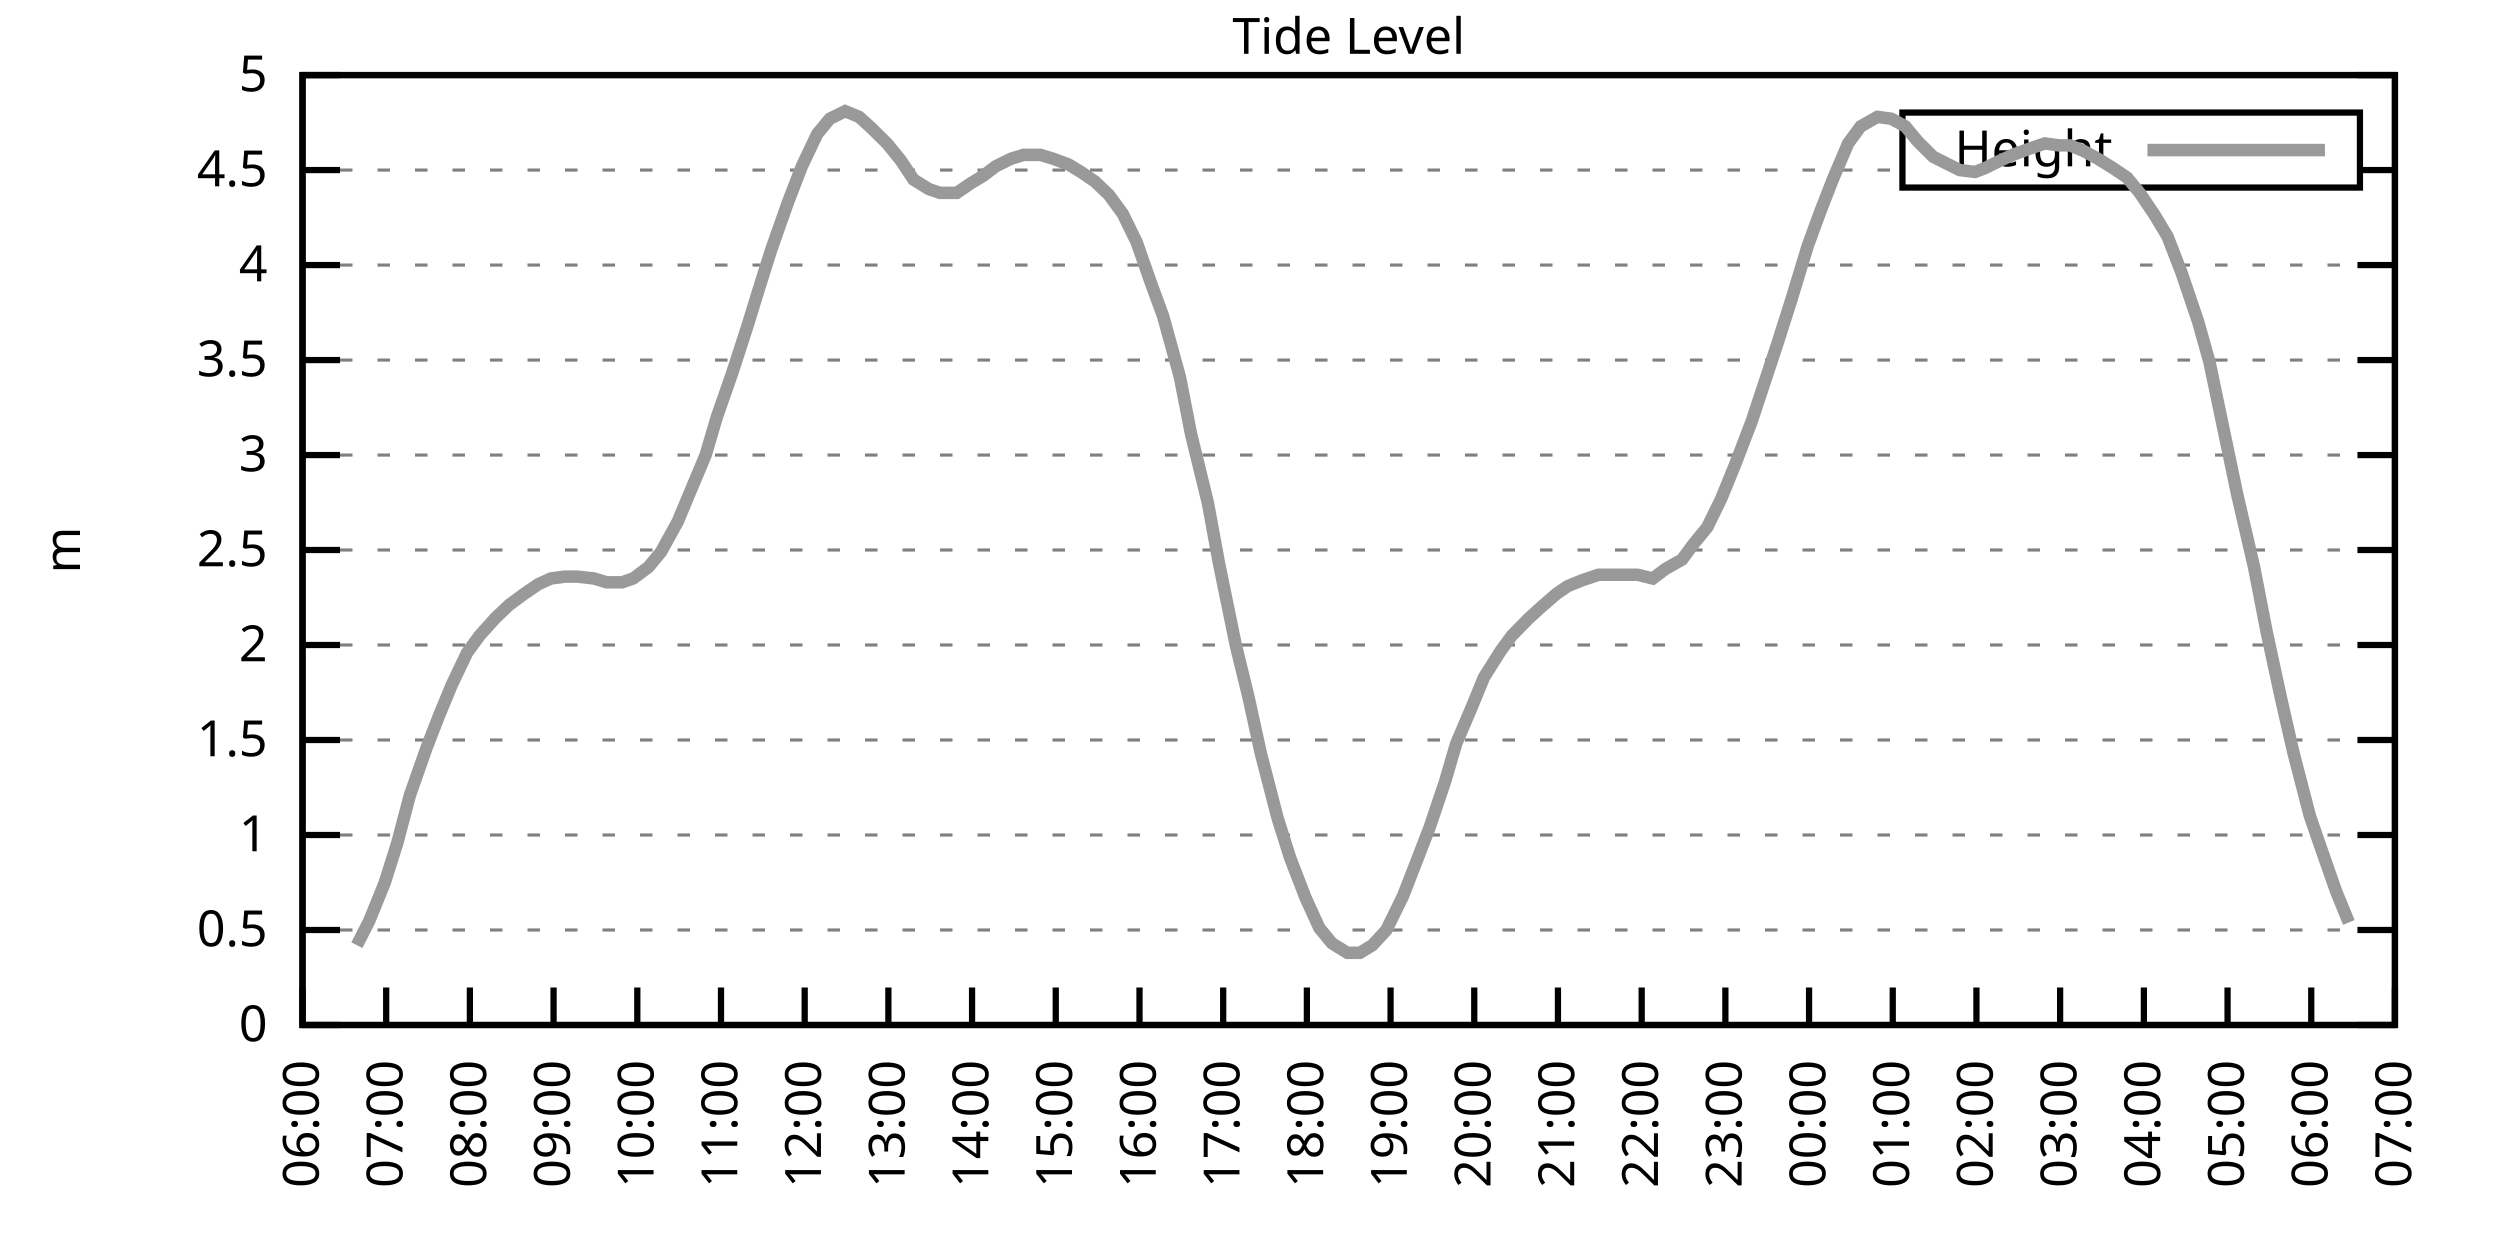
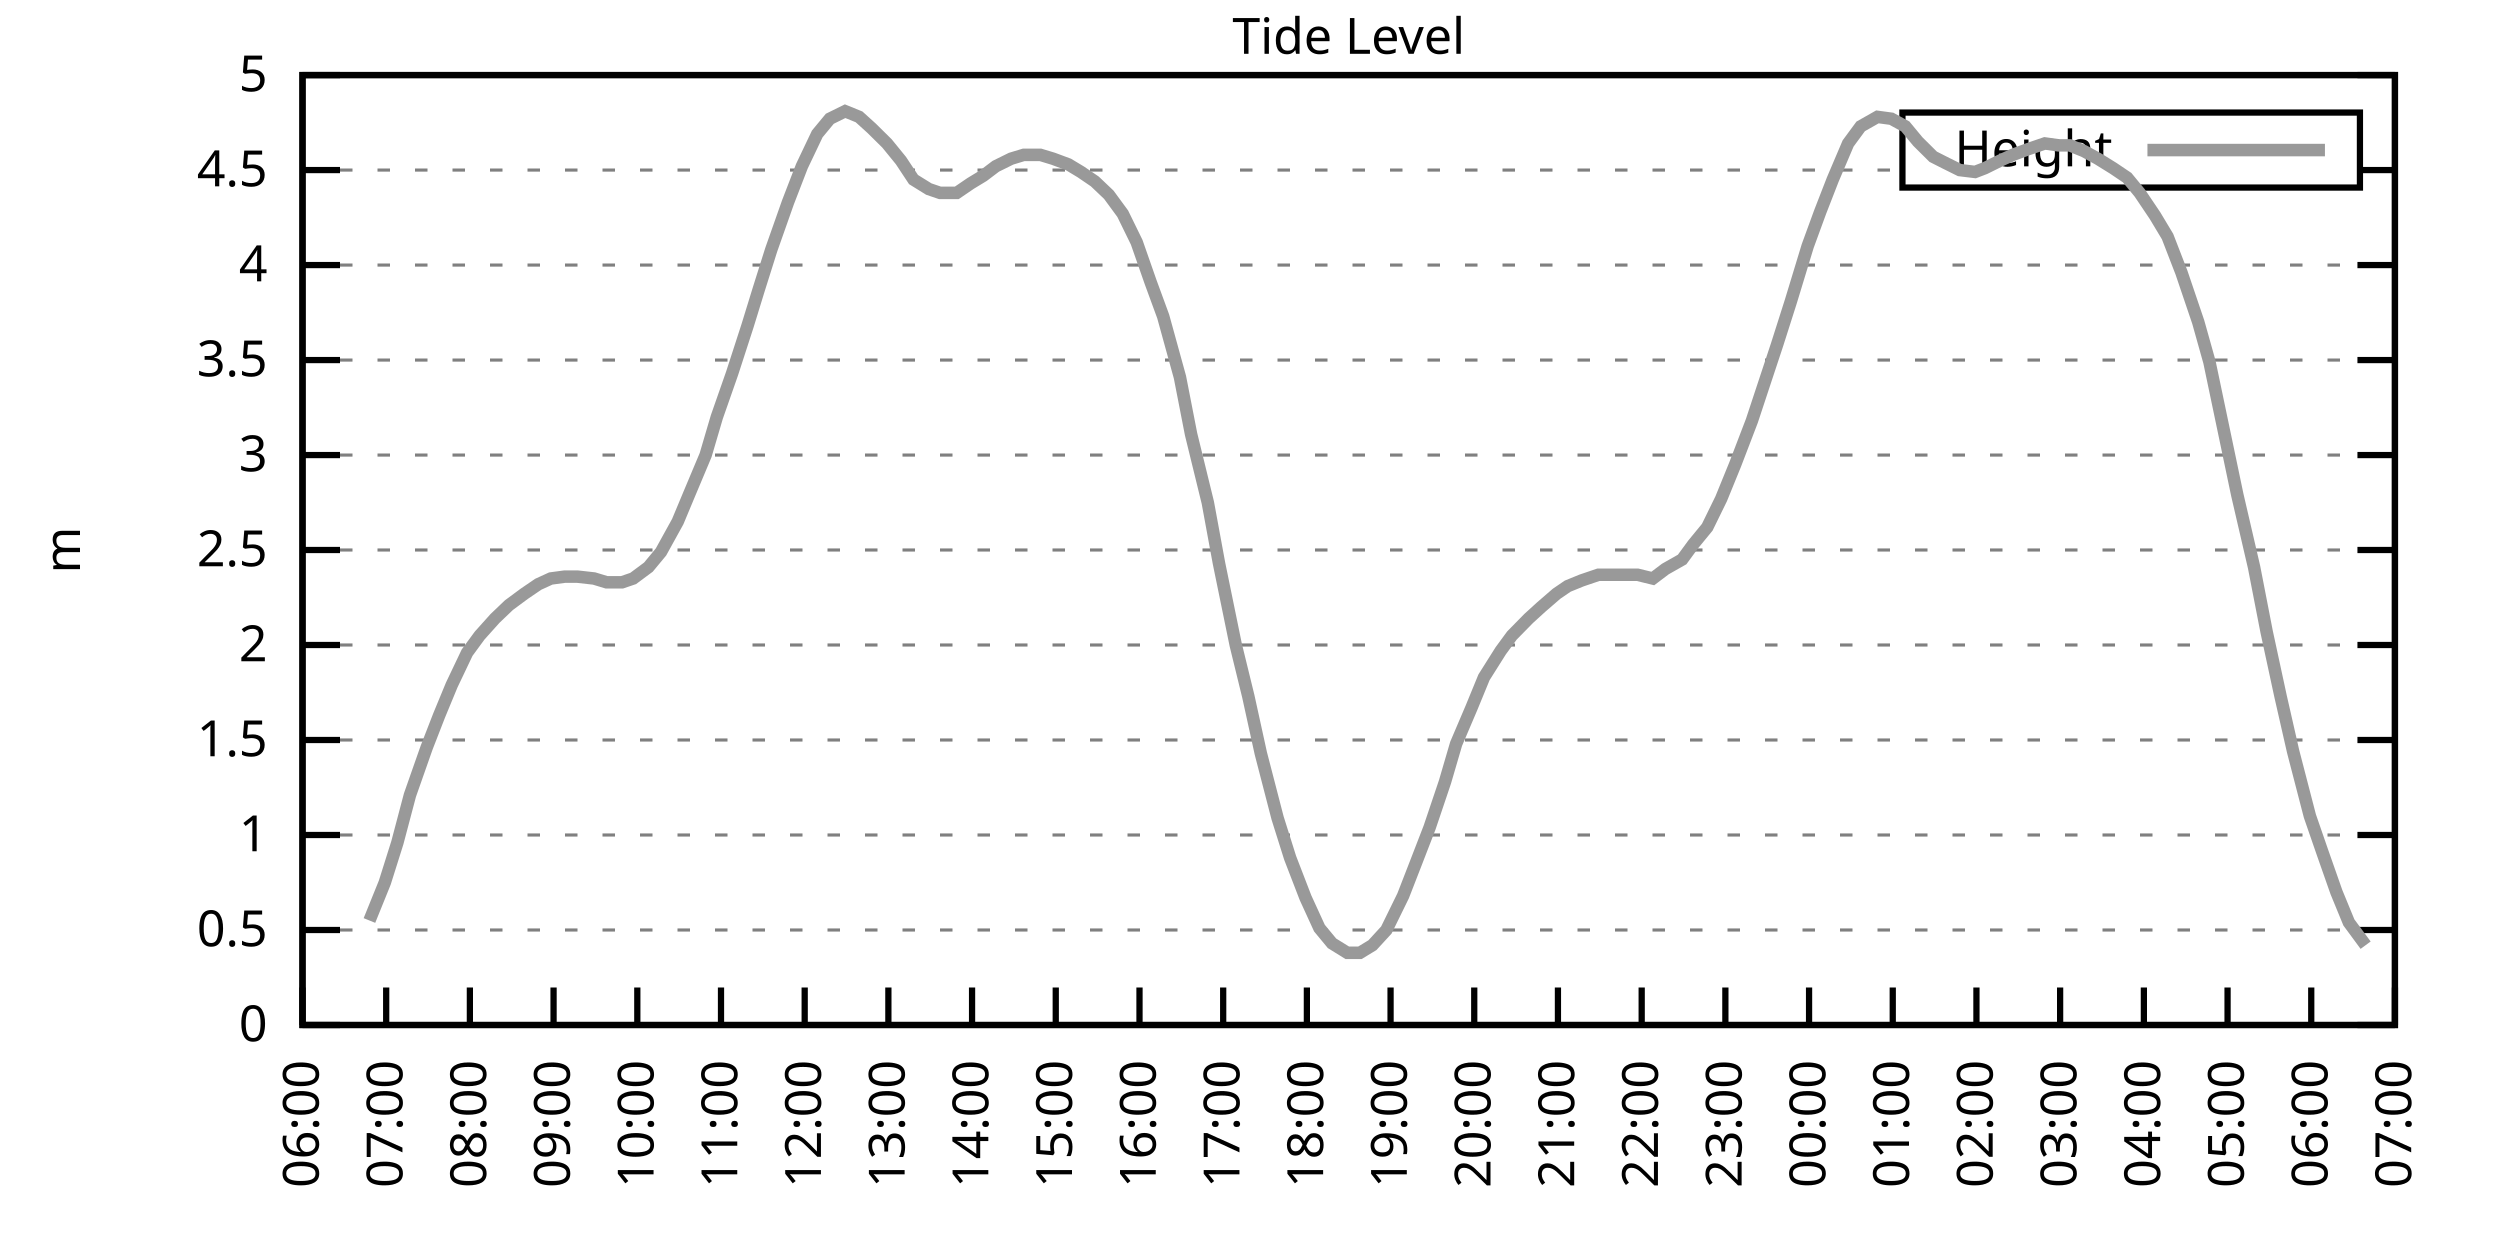
<svg xmlns="http://www.w3.org/2000/svg" xmlns:xlink="http://www.w3.org/1999/xlink" width="400" height="200" viewBox="0 0 400 200">
  <g id="gnuplot_canvas">
    <rect x="0" y="0" width="400" height="200" fill="none" />
    <defs>
      <circle id="gpDot" r="0.5" stroke-width="0.5" stroke="currentColor" />
      <path id="gpPt0" stroke-width="0.333" stroke="currentColor" d="M-1,0 h2 M0,-1 v2" />
      <path id="gpPt1" stroke-width="0.333" stroke="currentColor" d="M-1,-1 L1,1 M1,-1 L-1,1" />
      <path id="gpPt2" stroke-width="0.333" stroke="currentColor" d="M-1,0 L1,0 M0,-1 L0,1 M-1,-1 L1,1 M-1,1 L1,-1" />
      <rect id="gpPt3" stroke-width="0.333" stroke="currentColor" x="-1" y="-1" width="2" height="2" />
      <rect id="gpPt4" stroke-width="0.333" stroke="currentColor" fill="currentColor" x="-1" y="-1" width="2" height="2" />
      <circle id="gpPt5" stroke-width="0.333" stroke="currentColor" cx="0" cy="0" r="1" />
      <use xlink:href="#gpPt5" id="gpPt6" fill="currentColor" stroke="none" />
      <path id="gpPt7" stroke-width="0.333" stroke="currentColor" d="M0,-1.33 L-1.33,0.67 L1.33,0.67 z" />
      <use xlink:href="#gpPt7" id="gpPt8" fill="currentColor" stroke="none" />
      <use xlink:href="#gpPt7" id="gpPt9" stroke="currentColor" transform="rotate(180)" />
      <use xlink:href="#gpPt9" id="gpPt10" fill="currentColor" stroke="none" />
      <use xlink:href="#gpPt3" id="gpPt11" stroke="currentColor" transform="rotate(45)" />
      <use xlink:href="#gpPt11" id="gpPt12" fill="currentColor" stroke="none" />
      <path id="gpPt13" stroke-width="0.333" stroke="currentColor" d="M0,1.330 L1.265,0.411 L0.782,-1.067 L-0.782,-1.076 L-1.265,0.411 z" />
      <use xlink:href="#gpPt13" id="gpPt14" fill="currentColor" stroke="none" />
      <filter id="textbox" filterUnits="objectBoundingBox" x="0" y="0" height="1" width="1">
        <feFlood flood-color="white" flood-opacity="1" result="bgnd" />
        <feComposite in="SourceGraphic" in2="bgnd" operator="atop" />
      </filter>
      <filter id="greybox" filterUnits="objectBoundingBox" x="0" y="0" height="1" width="1">
        <feFlood flood-color="lightgrey" flood-opacity="1" result="grey" />
        <feComposite in="SourceGraphic" in2="grey" operator="atop" />
      </filter>
    </defs>
    <g fill="none" color="white" stroke="currentColor" stroke-width="1.00" stroke-linecap="butt" stroke-linejoin="miter">
</g>
    <g fill="none" color="black" stroke="currentColor" stroke-width="1.00" stroke-linecap="butt" stroke-linejoin="miter">
      <g stroke="none" shape-rendering="crispEdges">
        <polygon fill="rgb(255, 255, 255)" points="48.40,164.00 383.18,164.00 383.18,12.02 48.40,12.02 " />
      </g>
    </g>
    <g fill="none" color="black" stroke="currentColor" stroke-width="1.00" stroke-linecap="butt" stroke-linejoin="miter">
</g>
    <g fill="none" color="black" stroke="black" stroke-width="0.50" stroke-linecap="butt" stroke-linejoin="miter">
</g>
    <g fill="none" color="gray" stroke="currentColor" stroke-width="0.50" stroke-linecap="butt" stroke-linejoin="miter">
      <path stroke="gray" stroke-dasharray="2,4" class="gridline" d="M48.40,164.00 L383.19,164.00  " />
    </g>
    <g fill="none" color="gray" stroke="gray" stroke-width="1.00" stroke-linecap="butt" stroke-linejoin="miter">
</g>
    <g fill="none" color="black" stroke="currentColor" stroke-width="1.00" stroke-linecap="butt" stroke-linejoin="miter">
      <path stroke="black" d="M48.40,164.00 L54.40,164.00 M383.19,164.00 L377.19,164.00  " />
      <g transform="translate(42.80,166.60)" stroke="none" fill="black" font-family="Sans" font-size="8.00" text-anchor="end">
        <text>
          <tspan font-family="Sans"> 0</tspan>
        </text>
      </g>
    </g>
    <g fill="none" color="black" stroke="currentColor" stroke-width="1.00" stroke-linecap="butt" stroke-linejoin="miter">
</g>
    <g fill="none" color="black" stroke="black" stroke-width="0.50" stroke-linecap="butt" stroke-linejoin="miter">
</g>
    <g fill="none" color="gray" stroke="currentColor" stroke-width="0.50" stroke-linecap="butt" stroke-linejoin="miter">
      <path stroke="gray" stroke-dasharray="2,4" class="gridline" d="M48.40,148.80 L383.19,148.80  " />
    </g>
    <g fill="none" color="gray" stroke="gray" stroke-width="1.00" stroke-linecap="butt" stroke-linejoin="miter">
</g>
    <g fill="none" color="black" stroke="currentColor" stroke-width="1.00" stroke-linecap="butt" stroke-linejoin="miter">
      <path stroke="black" d="M48.40,148.80 L54.40,148.80 M383.19,148.80 L377.19,148.80  " />
      <g transform="translate(42.80,151.40)" stroke="none" fill="black" font-family="Sans" font-size="8.00" text-anchor="end">
        <text>
          <tspan font-family="Sans"> 0.5</tspan>
        </text>
      </g>
    </g>
    <g fill="none" color="black" stroke="currentColor" stroke-width="1.00" stroke-linecap="butt" stroke-linejoin="miter">
</g>
    <g fill="none" color="black" stroke="black" stroke-width="0.50" stroke-linecap="butt" stroke-linejoin="miter">
</g>
    <g fill="none" color="gray" stroke="currentColor" stroke-width="0.50" stroke-linecap="butt" stroke-linejoin="miter">
      <path stroke="gray" stroke-dasharray="2,4" class="gridline" d="M48.40,133.60 L383.19,133.60  " />
    </g>
    <g fill="none" color="gray" stroke="gray" stroke-width="1.00" stroke-linecap="butt" stroke-linejoin="miter">
</g>
    <g fill="none" color="black" stroke="currentColor" stroke-width="1.00" stroke-linecap="butt" stroke-linejoin="miter">
      <path stroke="black" d="M48.40,133.60 L54.40,133.60 M383.19,133.60 L377.19,133.60  " />
      <g transform="translate(42.80,136.20)" stroke="none" fill="black" font-family="Sans" font-size="8.00" text-anchor="end">
        <text>
          <tspan font-family="Sans"> 1</tspan>
        </text>
      </g>
    </g>
    <g fill="none" color="black" stroke="currentColor" stroke-width="1.00" stroke-linecap="butt" stroke-linejoin="miter">
</g>
    <g fill="none" color="black" stroke="black" stroke-width="0.50" stroke-linecap="butt" stroke-linejoin="miter">
</g>
    <g fill="none" color="gray" stroke="currentColor" stroke-width="0.50" stroke-linecap="butt" stroke-linejoin="miter">
      <path stroke="gray" stroke-dasharray="2,4" class="gridline" d="M48.40,118.40 L383.19,118.40  " />
    </g>
    <g fill="none" color="gray" stroke="gray" stroke-width="1.00" stroke-linecap="butt" stroke-linejoin="miter">
</g>
    <g fill="none" color="black" stroke="currentColor" stroke-width="1.00" stroke-linecap="butt" stroke-linejoin="miter">
      <path stroke="black" d="M48.40,118.40 L54.40,118.40 M383.19,118.40 L377.19,118.40  " />
      <g transform="translate(42.80,121.00)" stroke="none" fill="black" font-family="Sans" font-size="8.00" text-anchor="end">
        <text>
          <tspan font-family="Sans"> 1.5</tspan>
        </text>
      </g>
    </g>
    <g fill="none" color="black" stroke="currentColor" stroke-width="1.00" stroke-linecap="butt" stroke-linejoin="miter">
</g>
    <g fill="none" color="black" stroke="black" stroke-width="0.50" stroke-linecap="butt" stroke-linejoin="miter">
</g>
    <g fill="none" color="gray" stroke="currentColor" stroke-width="0.50" stroke-linecap="butt" stroke-linejoin="miter">
      <path stroke="gray" stroke-dasharray="2,4" class="gridline" d="M48.40,103.20 L383.19,103.20  " />
    </g>
    <g fill="none" color="gray" stroke="gray" stroke-width="1.00" stroke-linecap="butt" stroke-linejoin="miter">
</g>
    <g fill="none" color="black" stroke="currentColor" stroke-width="1.00" stroke-linecap="butt" stroke-linejoin="miter">
      <path stroke="black" d="M48.40,103.20 L54.40,103.20 M383.19,103.20 L377.19,103.20  " />
      <g transform="translate(42.80,105.80)" stroke="none" fill="black" font-family="Sans" font-size="8.00" text-anchor="end">
        <text>
          <tspan font-family="Sans"> 2</tspan>
        </text>
      </g>
    </g>
    <g fill="none" color="black" stroke="currentColor" stroke-width="1.00" stroke-linecap="butt" stroke-linejoin="miter">
</g>
    <g fill="none" color="black" stroke="black" stroke-width="0.50" stroke-linecap="butt" stroke-linejoin="miter">
</g>
    <g fill="none" color="gray" stroke="currentColor" stroke-width="0.50" stroke-linecap="butt" stroke-linejoin="miter">
      <path stroke="gray" stroke-dasharray="2,4" class="gridline" d="M48.40,88.00 L383.19,88.00  " />
    </g>
    <g fill="none" color="gray" stroke="gray" stroke-width="1.00" stroke-linecap="butt" stroke-linejoin="miter">
</g>
    <g fill="none" color="black" stroke="currentColor" stroke-width="1.00" stroke-linecap="butt" stroke-linejoin="miter">
      <path stroke="black" d="M48.40,88.00 L54.40,88.00 M383.19,88.00 L377.19,88.00  " />
      <g transform="translate(42.80,90.60)" stroke="none" fill="black" font-family="Sans" font-size="8.00" text-anchor="end">
        <text>
          <tspan font-family="Sans"> 2.5</tspan>
        </text>
      </g>
    </g>
    <g fill="none" color="black" stroke="currentColor" stroke-width="1.00" stroke-linecap="butt" stroke-linejoin="miter">
</g>
    <g fill="none" color="black" stroke="black" stroke-width="0.50" stroke-linecap="butt" stroke-linejoin="miter">
</g>
    <g fill="none" color="gray" stroke="currentColor" stroke-width="0.50" stroke-linecap="butt" stroke-linejoin="miter">
      <path stroke="gray" stroke-dasharray="2,4" class="gridline" d="M48.40,72.81 L383.19,72.81  " />
    </g>
    <g fill="none" color="gray" stroke="gray" stroke-width="1.00" stroke-linecap="butt" stroke-linejoin="miter">
</g>
    <g fill="none" color="black" stroke="currentColor" stroke-width="1.00" stroke-linecap="butt" stroke-linejoin="miter">
      <path stroke="black" d="M48.40,72.81 L54.40,72.81 M383.19,72.81 L377.19,72.81  " />
      <g transform="translate(42.80,75.41)" stroke="none" fill="black" font-family="Sans" font-size="8.00" text-anchor="end">
        <text>
          <tspan font-family="Sans"> 3</tspan>
        </text>
      </g>
    </g>
    <g fill="none" color="black" stroke="currentColor" stroke-width="1.00" stroke-linecap="butt" stroke-linejoin="miter">
</g>
    <g fill="none" color="black" stroke="black" stroke-width="0.50" stroke-linecap="butt" stroke-linejoin="miter">
</g>
    <g fill="none" color="gray" stroke="currentColor" stroke-width="0.50" stroke-linecap="butt" stroke-linejoin="miter">
      <path stroke="gray" stroke-dasharray="2,4" class="gridline" d="M48.40,57.61 L383.19,57.61  " />
    </g>
    <g fill="none" color="gray" stroke="gray" stroke-width="1.00" stroke-linecap="butt" stroke-linejoin="miter">
</g>
    <g fill="none" color="black" stroke="currentColor" stroke-width="1.00" stroke-linecap="butt" stroke-linejoin="miter">
      <path stroke="black" d="M48.40,57.61 L54.40,57.61 M383.19,57.61 L377.19,57.61  " />
      <g transform="translate(42.80,60.21)" stroke="none" fill="black" font-family="Sans" font-size="8.00" text-anchor="end">
        <text>
          <tspan font-family="Sans"> 3.5</tspan>
        </text>
      </g>
    </g>
    <g fill="none" color="black" stroke="currentColor" stroke-width="1.00" stroke-linecap="butt" stroke-linejoin="miter">
</g>
    <g fill="none" color="black" stroke="black" stroke-width="0.50" stroke-linecap="butt" stroke-linejoin="miter">
</g>
    <g fill="none" color="gray" stroke="currentColor" stroke-width="0.50" stroke-linecap="butt" stroke-linejoin="miter">
      <path stroke="gray" stroke-dasharray="2,4" class="gridline" d="M48.40,42.41 L383.19,42.41  " />
    </g>
    <g fill="none" color="gray" stroke="gray" stroke-width="1.00" stroke-linecap="butt" stroke-linejoin="miter">
</g>
    <g fill="none" color="black" stroke="currentColor" stroke-width="1.00" stroke-linecap="butt" stroke-linejoin="miter">
      <path stroke="black" d="M48.40,42.41 L54.40,42.41 M383.19,42.41 L377.19,42.41  " />
      <g transform="translate(42.80,45.01)" stroke="none" fill="black" font-family="Sans" font-size="8.00" text-anchor="end">
        <text>
          <tspan font-family="Sans"> 4</tspan>
        </text>
      </g>
    </g>
    <g fill="none" color="black" stroke="currentColor" stroke-width="1.00" stroke-linecap="butt" stroke-linejoin="miter">
</g>
    <g fill="none" color="black" stroke="black" stroke-width="0.50" stroke-linecap="butt" stroke-linejoin="miter">
</g>
    <g fill="none" color="gray" stroke="currentColor" stroke-width="0.50" stroke-linecap="butt" stroke-linejoin="miter">
      <path stroke="gray" stroke-dasharray="2,4" class="gridline" d="M48.40,27.21 L304.39,27.21 M377.59,27.21 L383.19,27.21  " />
    </g>
    <g fill="none" color="gray" stroke="gray" stroke-width="1.00" stroke-linecap="butt" stroke-linejoin="miter">
</g>
    <g fill="none" color="black" stroke="currentColor" stroke-width="1.00" stroke-linecap="butt" stroke-linejoin="miter">
      <path stroke="black" d="M48.40,27.21 L54.40,27.21 M383.19,27.21 L377.19,27.21  " />
      <g transform="translate(42.80,29.81)" stroke="none" fill="black" font-family="Sans" font-size="8.00" text-anchor="end">
        <text>
          <tspan font-family="Sans"> 4.5</tspan>
        </text>
      </g>
    </g>
    <g fill="none" color="black" stroke="currentColor" stroke-width="1.00" stroke-linecap="butt" stroke-linejoin="miter">
</g>
    <g fill="none" color="black" stroke="black" stroke-width="0.50" stroke-linecap="butt" stroke-linejoin="miter">
</g>
    <g fill="none" color="gray" stroke="currentColor" stroke-width="0.50" stroke-linecap="butt" stroke-linejoin="miter">
      <path stroke="gray" stroke-dasharray="2,4" class="gridline" d="M48.40,12.01 L383.19,12.01  " />
    </g>
    <g fill="none" color="gray" stroke="gray" stroke-width="1.00" stroke-linecap="butt" stroke-linejoin="miter">
</g>
    <g fill="none" color="black" stroke="currentColor" stroke-width="1.00" stroke-linecap="butt" stroke-linejoin="miter">
      <path stroke="black" d="M48.40,12.01 L54.40,12.01 M383.19,12.01 L377.19,12.01  " />
      <g transform="translate(42.80,14.61)" stroke="none" fill="black" font-family="Sans" font-size="8.00" text-anchor="end">
        <text>
          <tspan font-family="Sans"> 5</tspan>
        </text>
      </g>
    </g>
    <g fill="none" color="black" stroke="currentColor" stroke-width="1.00" stroke-linecap="butt" stroke-linejoin="miter">
      <path stroke="black" d="M48.40,164.00 L48.40,158.00  " />
      <g transform="translate(51.00,169.60) rotate(270.00)" stroke="none" fill="black" font-family="Sans" font-size="8.00" text-anchor="end">
        <text>
          <tspan font-family="Sans">06:00</tspan>
        </text>
      </g>
    </g>
    <g fill="none" color="black" stroke="currentColor" stroke-width="1.00" stroke-linecap="butt" stroke-linejoin="miter">
      <path stroke="black" d="M61.79,164.00 L61.79,158.00  " />
      <g transform="translate(64.39,169.60) rotate(270.00)" stroke="none" fill="black" font-family="Sans" font-size="8.00" text-anchor="end">
        <text>
          <tspan font-family="Sans">07:00</tspan>
        </text>
      </g>
    </g>
    <g fill="none" color="black" stroke="currentColor" stroke-width="1.00" stroke-linecap="butt" stroke-linejoin="miter">
      <path stroke="black" d="M75.18,164.00 L75.18,158.00  " />
      <g transform="translate(77.78,169.60) rotate(270.00)" stroke="none" fill="black" font-family="Sans" font-size="8.00" text-anchor="end">
        <text>
          <tspan font-family="Sans">08:00</tspan>
        </text>
      </g>
    </g>
    <g fill="none" color="black" stroke="currentColor" stroke-width="1.00" stroke-linecap="butt" stroke-linejoin="miter">
      <path stroke="black" d="M88.57,164.00 L88.57,158.00  " />
      <g transform="translate(91.17,169.60) rotate(270.00)" stroke="none" fill="black" font-family="Sans" font-size="8.00" text-anchor="end">
        <text>
          <tspan font-family="Sans">09:00</tspan>
        </text>
      </g>
    </g>
    <g fill="none" color="black" stroke="currentColor" stroke-width="1.00" stroke-linecap="butt" stroke-linejoin="miter">
      <path stroke="black" d="M101.97,164.00 L101.97,158.00  " />
      <g transform="translate(104.57,169.60) rotate(270.00)" stroke="none" fill="black" font-family="Sans" font-size="8.00" text-anchor="end">
        <text>
          <tspan font-family="Sans">10:00</tspan>
        </text>
      </g>
    </g>
    <g fill="none" color="black" stroke="currentColor" stroke-width="1.00" stroke-linecap="butt" stroke-linejoin="miter">
      <path stroke="black" d="M115.36,164.00 L115.36,158.00  " />
      <g transform="translate(117.96,169.60) rotate(270.00)" stroke="none" fill="black" font-family="Sans" font-size="8.00" text-anchor="end">
        <text>
          <tspan font-family="Sans">11:00</tspan>
        </text>
      </g>
    </g>
    <g fill="none" color="black" stroke="currentColor" stroke-width="1.00" stroke-linecap="butt" stroke-linejoin="miter">
      <path stroke="black" d="M128.75,164.00 L128.75,158.00  " />
      <g transform="translate(131.35,169.60) rotate(270.00)" stroke="none" fill="black" font-family="Sans" font-size="8.00" text-anchor="end">
        <text>
          <tspan font-family="Sans">12:00</tspan>
        </text>
      </g>
    </g>
    <g fill="none" color="black" stroke="currentColor" stroke-width="1.00" stroke-linecap="butt" stroke-linejoin="miter">
      <path stroke="black" d="M142.14,164.00 L142.14,158.00  " />
      <g transform="translate(144.74,169.60) rotate(270.00)" stroke="none" fill="black" font-family="Sans" font-size="8.00" text-anchor="end">
        <text>
          <tspan font-family="Sans">13:00</tspan>
        </text>
      </g>
    </g>
    <g fill="none" color="black" stroke="currentColor" stroke-width="1.00" stroke-linecap="butt" stroke-linejoin="miter">
      <path stroke="black" d="M155.53,164.00 L155.53,158.00  " />
      <g transform="translate(158.13,169.60) rotate(270.00)" stroke="none" fill="black" font-family="Sans" font-size="8.00" text-anchor="end">
        <text>
          <tspan font-family="Sans">14:00</tspan>
        </text>
      </g>
    </g>
    <g fill="none" color="black" stroke="currentColor" stroke-width="1.00" stroke-linecap="butt" stroke-linejoin="miter">
      <path stroke="black" d="M168.92,164.00 L168.92,158.00  " />
      <g transform="translate(171.52,169.60) rotate(270.00)" stroke="none" fill="black" font-family="Sans" font-size="8.00" text-anchor="end">
        <text>
          <tspan font-family="Sans">15:00</tspan>
        </text>
      </g>
    </g>
    <g fill="none" color="black" stroke="currentColor" stroke-width="1.00" stroke-linecap="butt" stroke-linejoin="miter">
      <path stroke="black" d="M182.32,164.00 L182.32,158.00  " />
      <g transform="translate(184.92,169.60) rotate(270.00)" stroke="none" fill="black" font-family="Sans" font-size="8.00" text-anchor="end">
        <text>
          <tspan font-family="Sans">16:00</tspan>
        </text>
      </g>
    </g>
    <g fill="none" color="black" stroke="currentColor" stroke-width="1.00" stroke-linecap="butt" stroke-linejoin="miter">
      <path stroke="black" d="M195.71,164.00 L195.71,158.00  " />
      <g transform="translate(198.31,169.60) rotate(270.00)" stroke="none" fill="black" font-family="Sans" font-size="8.00" text-anchor="end">
        <text>
          <tspan font-family="Sans">17:00</tspan>
        </text>
      </g>
    </g>
    <g fill="none" color="black" stroke="currentColor" stroke-width="1.00" stroke-linecap="butt" stroke-linejoin="miter">
      <path stroke="black" d="M209.10,164.00 L209.10,158.00  " />
      <g transform="translate(211.70,169.60) rotate(270.00)" stroke="none" fill="black" font-family="Sans" font-size="8.00" text-anchor="end">
        <text>
          <tspan font-family="Sans">18:00</tspan>
        </text>
      </g>
    </g>
    <g fill="none" color="black" stroke="currentColor" stroke-width="1.00" stroke-linecap="butt" stroke-linejoin="miter">
      <path stroke="black" d="M222.49,164.00 L222.49,158.00  " />
      <g transform="translate(225.09,169.60) rotate(270.00)" stroke="none" fill="black" font-family="Sans" font-size="8.00" text-anchor="end">
        <text>
          <tspan font-family="Sans">19:00</tspan>
        </text>
      </g>
    </g>
    <g fill="none" color="black" stroke="currentColor" stroke-width="1.00" stroke-linecap="butt" stroke-linejoin="miter">
      <path stroke="black" d="M235.88,164.00 L235.88,158.00  " />
      <g transform="translate(238.48,169.60) rotate(270.00)" stroke="none" fill="black" font-family="Sans" font-size="8.00" text-anchor="end">
        <text>
          <tspan font-family="Sans">20:00</tspan>
        </text>
      </g>
    </g>
    <g fill="none" color="black" stroke="currentColor" stroke-width="1.00" stroke-linecap="butt" stroke-linejoin="miter">
      <path stroke="black" d="M249.27,164.00 L249.27,158.00  " />
      <g transform="translate(251.87,169.60) rotate(270.00)" stroke="none" fill="black" font-family="Sans" font-size="8.00" text-anchor="end">
        <text>
          <tspan font-family="Sans">21:00</tspan>
        </text>
      </g>
    </g>
    <g fill="none" color="black" stroke="currentColor" stroke-width="1.00" stroke-linecap="butt" stroke-linejoin="miter">
      <path stroke="black" d="M262.67,164.00 L262.67,158.00  " />
      <g transform="translate(265.27,169.60) rotate(270.00)" stroke="none" fill="black" font-family="Sans" font-size="8.00" text-anchor="end">
        <text>
          <tspan font-family="Sans">22:00</tspan>
        </text>
      </g>
    </g>
    <g fill="none" color="black" stroke="currentColor" stroke-width="1.00" stroke-linecap="butt" stroke-linejoin="miter">
      <path stroke="black" d="M276.06,164.00 L276.06,158.00  " />
      <g transform="translate(278.66,169.60) rotate(270.00)" stroke="none" fill="black" font-family="Sans" font-size="8.00" text-anchor="end">
        <text>
          <tspan font-family="Sans">23:00</tspan>
        </text>
      </g>
    </g>
    <g fill="none" color="black" stroke="currentColor" stroke-width="1.00" stroke-linecap="butt" stroke-linejoin="miter">
      <path stroke="black" d="M289.45,164.00 L289.45,158.00  " />
      <g transform="translate(292.05,169.60) rotate(270.00)" stroke="none" fill="black" font-family="Sans" font-size="8.00" text-anchor="end">
        <text>
          <tspan font-family="Sans">00:00</tspan>
        </text>
      </g>
    </g>
    <g fill="none" color="black" stroke="currentColor" stroke-width="1.00" stroke-linecap="butt" stroke-linejoin="miter">
      <path stroke="black" d="M302.84,164.00 L302.84,158.00  " />
      <g transform="translate(305.44,169.60) rotate(270.00)" stroke="none" fill="black" font-family="Sans" font-size="8.00" text-anchor="end">
        <text>
          <tspan font-family="Sans">01:00</tspan>
        </text>
      </g>
    </g>
    <g fill="none" color="black" stroke="currentColor" stroke-width="1.00" stroke-linecap="butt" stroke-linejoin="miter">
      <path stroke="black" d="M316.23,164.00 L316.23,158.00  " />
      <g transform="translate(318.83,169.60) rotate(270.00)" stroke="none" fill="black" font-family="Sans" font-size="8.00" text-anchor="end">
        <text>
          <tspan font-family="Sans">02:00</tspan>
        </text>
      </g>
    </g>
    <g fill="none" color="black" stroke="currentColor" stroke-width="1.00" stroke-linecap="butt" stroke-linejoin="miter">
      <path stroke="black" d="M329.62,164.00 L329.62,158.00  " />
      <g transform="translate(332.22,169.60) rotate(270.00)" stroke="none" fill="black" font-family="Sans" font-size="8.00" text-anchor="end">
        <text>
          <tspan font-family="Sans">03:00</tspan>
        </text>
      </g>
    </g>
    <g fill="none" color="black" stroke="currentColor" stroke-width="1.00" stroke-linecap="butt" stroke-linejoin="miter">
      <path stroke="black" d="M343.02,164.00 L343.02,158.00  " />
      <g transform="translate(345.62,169.60) rotate(270.00)" stroke="none" fill="black" font-family="Sans" font-size="8.00" text-anchor="end">
        <text>
          <tspan font-family="Sans">04:00</tspan>
        </text>
      </g>
    </g>
    <g fill="none" color="black" stroke="currentColor" stroke-width="1.00" stroke-linecap="butt" stroke-linejoin="miter">
      <path stroke="black" d="M356.41,164.00 L356.41,158.00  " />
      <g transform="translate(359.01,169.60) rotate(270.00)" stroke="none" fill="black" font-family="Sans" font-size="8.00" text-anchor="end">
        <text>
          <tspan font-family="Sans">05:00</tspan>
        </text>
      </g>
    </g>
    <g fill="none" color="black" stroke="currentColor" stroke-width="1.00" stroke-linecap="butt" stroke-linejoin="miter">
      <path stroke="black" d="M369.80,164.00 L369.80,158.00  " />
      <g transform="translate(372.40,169.60) rotate(270.00)" stroke="none" fill="black" font-family="Sans" font-size="8.00" text-anchor="end">
        <text>
          <tspan font-family="Sans">06:00</tspan>
        </text>
      </g>
    </g>
    <g fill="none" color="black" stroke="currentColor" stroke-width="1.00" stroke-linecap="butt" stroke-linejoin="miter">
      <path stroke="black" d="M383.19,164.00 L383.19,158.00  " />
      <g transform="translate(385.79,169.60) rotate(270.00)" stroke="none" fill="black" font-family="Sans" font-size="8.00" text-anchor="end">
        <text>
          <tspan font-family="Sans">07:00</tspan>
        </text>
      </g>
    </g>
    <g fill="none" color="black" stroke="currentColor" stroke-width="1.00" stroke-linecap="butt" stroke-linejoin="miter">
</g>
    <g fill="none" color="black" stroke="currentColor" stroke-width="1.00" stroke-linecap="butt" stroke-linejoin="miter">
      <path stroke="black" d="M48.40,12.01 L48.40,164.00 L383.19,164.00 L383.19,12.01 L48.40,12.01 Z  " />
    </g>
    <g fill="none" color="black" stroke="currentColor" stroke-width="1.00" stroke-linecap="butt" stroke-linejoin="miter">
</g>
    <g fill="none" color="black" stroke="currentColor" stroke-width="1.00" stroke-linecap="butt" stroke-linejoin="miter">
      <path stroke="black" d="M304.39,30.01 L304.39,18.01 L377.59,18.01 L377.59,30.01 L304.39,30.01 Z  " />
    </g>
    <g id="Tide_level_plot_1">
      <g fill="none" color="white" stroke="black" stroke-width="2.00" stroke-linecap="butt" stroke-linejoin="miter">
</g>
      <g fill="none" color="black" stroke="currentColor" stroke-width="2.00" stroke-linecap="butt" stroke-linejoin="miter">
        <g transform="translate(337.99,26.61)" stroke="none" fill="black" font-family="Sans" font-size="8.00" text-anchor="end">
          <text>
            <tspan font-family="Sans">Height</tspan>
          </text>
        </g>
      </g>
      <g fill="none" color="black" stroke="currentColor" stroke-width="2.00" stroke-linecap="butt" stroke-linejoin="miter">
-         <path stroke="rgb(153, 153, 153)" d="M343.59,24.01 L371.99,24.01 M57.10,151.23 L59.11,147.28 L61.57,141.20 L63.58,134.82 L65.59,127.22 L68.26,119.62   L70.27,114.45 L72.28,109.59 L74.74,104.42 L76.75,101.68 L79.20,98.95 L81.43,96.82 L83.89,95.00 L86.12,93.48   L88.13,92.56 L90.36,92.26 L92.37,92.26 L95.05,92.56 L97.06,93.17 L99.51,93.17 L101.30,92.56 L103.75,90.74   L105.76,88.31 L108.44,83.45 L110.22,79.19 L112.90,72.81 L114.69,66.73 L117.14,59.73 L119.60,52.14 L121.38,46.36   L123.39,39.98 L126.07,32.38 L128.30,26.60 L130.76,21.43 L132.77,19.00 L135.22,17.79 L137.45,18.70 L139.46,20.52   L141.92,22.95 L144.15,25.69 L146.16,28.73 L148.61,30.25 L150.40,30.86 L153.08,30.86 L155.31,29.34 L157.32,28.12   L159.33,26.60 L161.78,25.39 L163.79,24.78 L166.47,24.78 L168.48,25.39 L170.93,26.30 L172.94,27.51 L175.17,29.03   L177.41,31.16 L179.64,34.20 L181.87,38.76 L184.10,45.14 L186.11,50.62 L188.79,60.34 L190.57,69.46 L193.25,80.41   L195.04,90.13 L197.72,103.20 L199.73,111.41 L201.73,120.53 L204.41,130.87 L206.42,137.25 L208.88,143.63 L211.11,148.50   L213.12,150.93 L215.57,152.45 L217.58,152.45 L219.59,151.23 L221.82,148.80 L224.50,143.33 L226.51,138.16 L228.74,132.39   L231.20,125.09 L232.98,119.01 L235.44,113.24 L237.44,108.37 L240.12,104.12 L241.91,101.68 L244.59,98.95 L246.60,97.12   L249.05,95.00 L250.84,93.78 L253.07,92.87 L255.75,91.96 L257.53,91.96 L260.21,91.96 L262.00,91.96 L264.45,92.56   L266.46,91.04 L269.14,89.52 L270.92,87.09 L273.16,84.36 L275.39,79.80 L277.62,74.33 L280.30,67.33 L282.31,61.25   L284.32,55.18 L286.55,48.18 L289.23,39.37 L291.23,33.90 L293.24,28.73 L295.70,22.95 L297.71,20.22 L300.39,18.70   L302.62,19.00 L304.85,20.22 L306.86,22.65 L309.31,25.08 L311.10,25.99 L313.55,27.21 L316.01,27.51 L317.57,26.91   L320.03,25.69 L322.04,24.78 L324.49,23.87 L327.17,22.95 L329.40,23.26 L331.19,23.26 L333.42,24.17 L335.65,25.39   L338.10,26.91 L340.34,28.42 L342.35,30.86 L344.80,34.50 L346.81,37.85 L349.04,43.62 L351.72,51.53 L353.51,57.91   L357.97,79.19 L360.65,90.74 L362.66,101.08 L364.89,111.41 L366.90,120.23 L369.58,130.56 L371.58,136.34 L373.82,142.72   L375.82,147.59  " />
+         <path stroke="rgb(153, 153, 153)" d="M343.59,24.01 L371.99,24.01 M59.11,147.28 L61.57,141.20 L63.58,134.82 L65.59,127.22 L68.26,119.62 L70.27,114.45   L72.28,109.59 L74.74,104.42 L76.75,101.68 L79.20,98.95 L81.43,96.82 L83.89,95.00 L86.12,93.48 L88.13,92.56   L90.36,92.26 L92.37,92.26 L95.05,92.56 L97.06,93.17 L99.51,93.17 L101.30,92.56 L103.75,90.74 L105.76,88.31   L108.44,83.45 L110.22,79.19 L112.90,72.81 L114.69,66.73 L117.14,59.73 L119.60,52.14 L121.38,46.36 L123.39,39.98   L126.07,32.38 L128.30,26.60 L130.76,21.43 L132.77,19.00 L135.22,17.79 L137.45,18.70 L139.46,20.52 L141.92,22.95   L144.15,25.69 L146.16,28.73 L148.61,30.25 L150.40,30.86 L153.08,30.86 L155.31,29.34 L157.32,28.12 L159.33,26.60   L161.78,25.39 L163.79,24.78 L166.47,24.78 L168.48,25.39 L170.93,26.30 L172.94,27.51 L175.17,29.03 L177.41,31.16   L179.64,34.20 L181.87,38.76 L184.10,45.14 L186.11,50.62 L188.79,60.34 L190.57,69.46 L193.25,80.41 L195.04,90.13   L197.72,103.20 L199.73,111.41 L201.73,120.53 L204.41,130.87 L206.42,137.25 L208.88,143.63 L211.11,148.50 L213.12,150.93   L215.57,152.45 L217.58,152.45 L219.59,151.23 L221.82,148.80 L224.50,143.33 L226.51,138.16 L228.74,132.39 L231.20,125.09   L232.98,119.01 L235.44,113.24 L237.44,108.37 L240.12,104.12 L241.91,101.68 L244.59,98.95 L246.60,97.12 L249.05,95.00   L250.84,93.78 L253.07,92.87 L255.75,91.96 L257.53,91.96 L260.21,91.96 L262.00,91.96 L264.45,92.56 L266.46,91.04   L269.14,89.52 L270.92,87.09 L273.16,84.36 L275.39,79.80 L277.62,74.33 L280.30,67.33 L282.31,61.25 L284.32,55.18   L286.55,48.18 L289.23,39.37 L291.23,33.90 L293.24,28.73 L295.70,22.95 L297.71,20.22 L300.39,18.70 L302.62,19.00   L304.85,20.22 L306.86,22.65 L309.31,25.08 L311.10,25.99 L313.55,27.21 L316.01,27.51 L317.57,26.91 L320.03,25.69   L322.04,24.78 L324.49,23.87 L327.17,22.95 L329.40,23.26 L331.19,23.26 L333.42,24.17 L335.65,25.39 L338.10,26.91   L340.34,28.42 L342.35,30.86 L344.80,34.50 L346.81,37.85 L349.04,43.62 L351.72,51.53 L353.51,57.91 L357.97,79.19   L360.65,90.74 L362.66,101.08 L364.89,111.41 L366.90,120.23 L369.58,130.56 L371.58,136.34 L373.82,142.72 L375.82,147.59   L378.50,151.23  " />
      </g>
    </g>
    <g fill="none" color="black" stroke="currentColor" stroke-width="2.00" stroke-linecap="butt" stroke-linejoin="miter">
</g>
    <g fill="none" color="black" stroke="black" stroke-width="1.00" stroke-linecap="butt" stroke-linejoin="miter">
</g>
    <g fill="none" color="black" stroke="currentColor" stroke-width="1.00" stroke-linecap="butt" stroke-linejoin="miter">
      <path stroke="black" d="M48.40,12.01 L48.40,164.00 L383.19,164.00 L383.19,12.01 L48.40,12.01 Z  " />
      <g transform="translate(12.80,88.01) rotate(270.00)" stroke="none" fill="black" font-family="Sans" font-size="8.00" text-anchor="middle">
        <text>
          <tspan font-family="Sans">m</tspan>
        </text>
      </g>
    </g>
    <g fill="none" color="black" stroke="currentColor" stroke-width="1.00" stroke-linecap="butt" stroke-linejoin="miter">
</g>
    <g fill="none" color="black" stroke="currentColor" stroke-width="1.00" stroke-linecap="butt" stroke-linejoin="miter">
      <g transform="translate(215.79,8.61)" stroke="none" fill="black" font-family="Sans" font-size="8.00" text-anchor="middle">
        <text>
          <tspan font-family="Sans">Tide Level</tspan>
        </text>
      </g>
    </g>
    <g fill="none" color="black" stroke="currentColor" stroke-width="1.00" stroke-linecap="butt" stroke-linejoin="miter">
</g>
  </g>
</svg>
